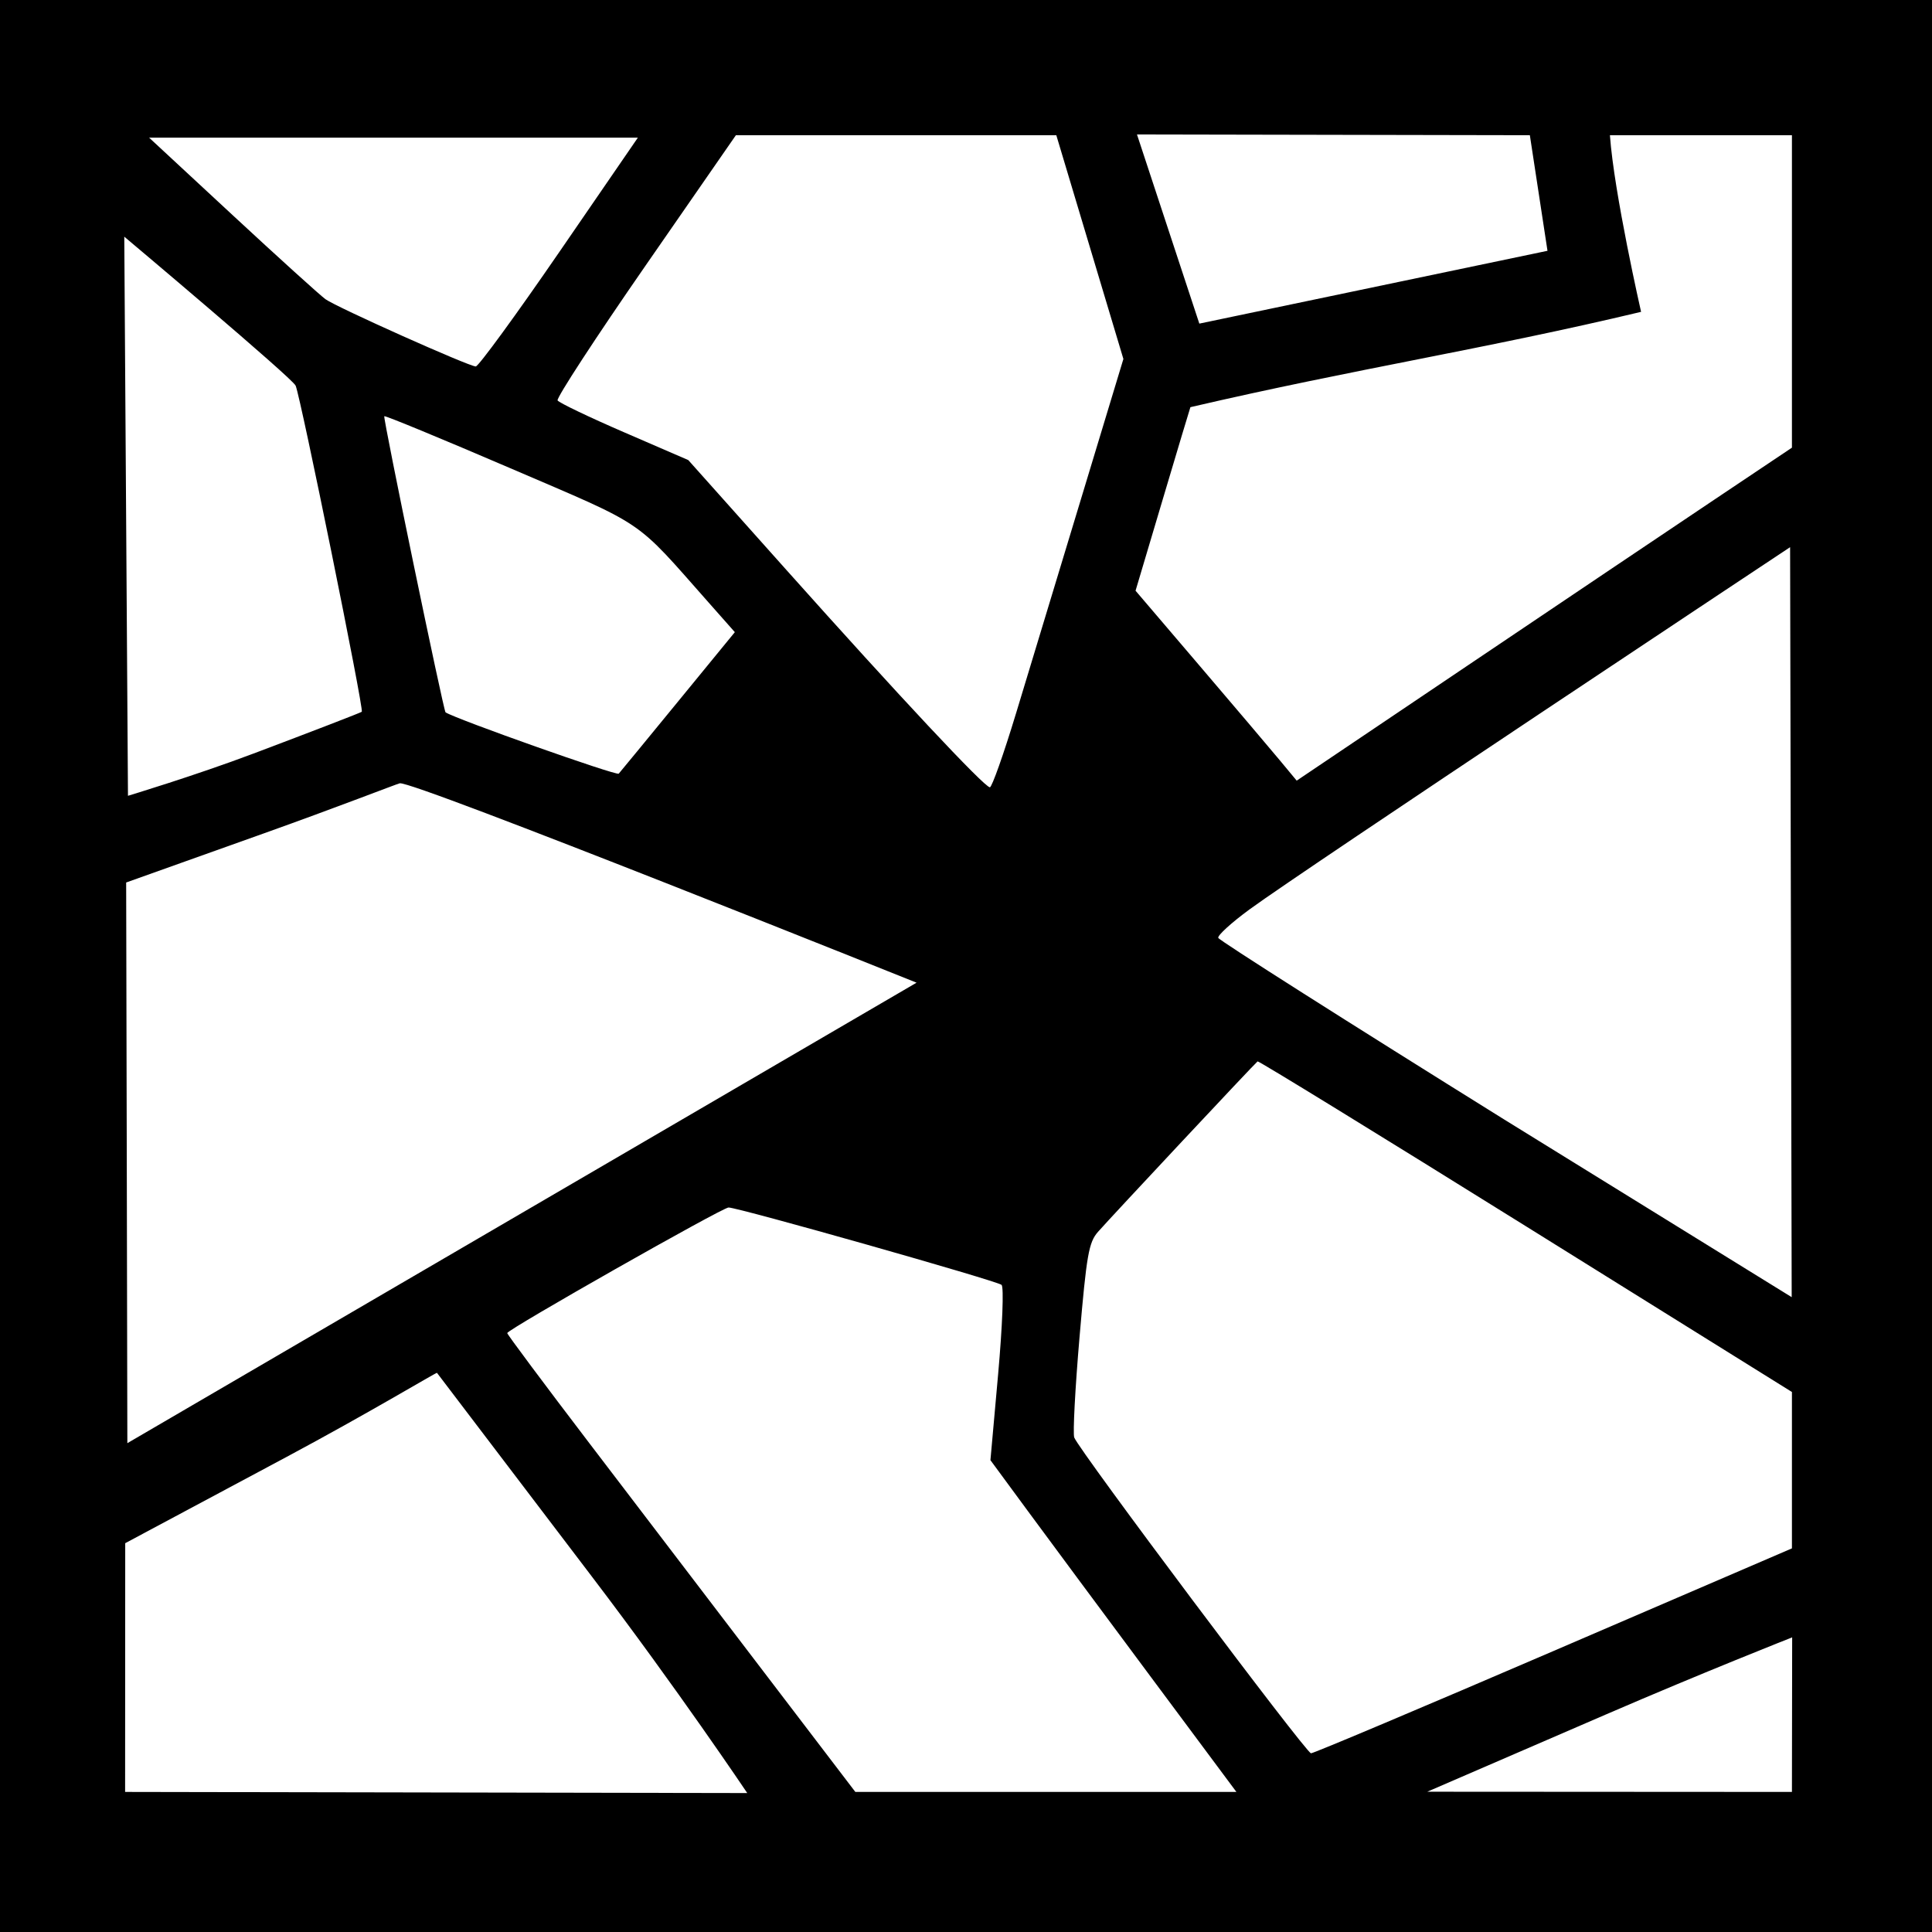
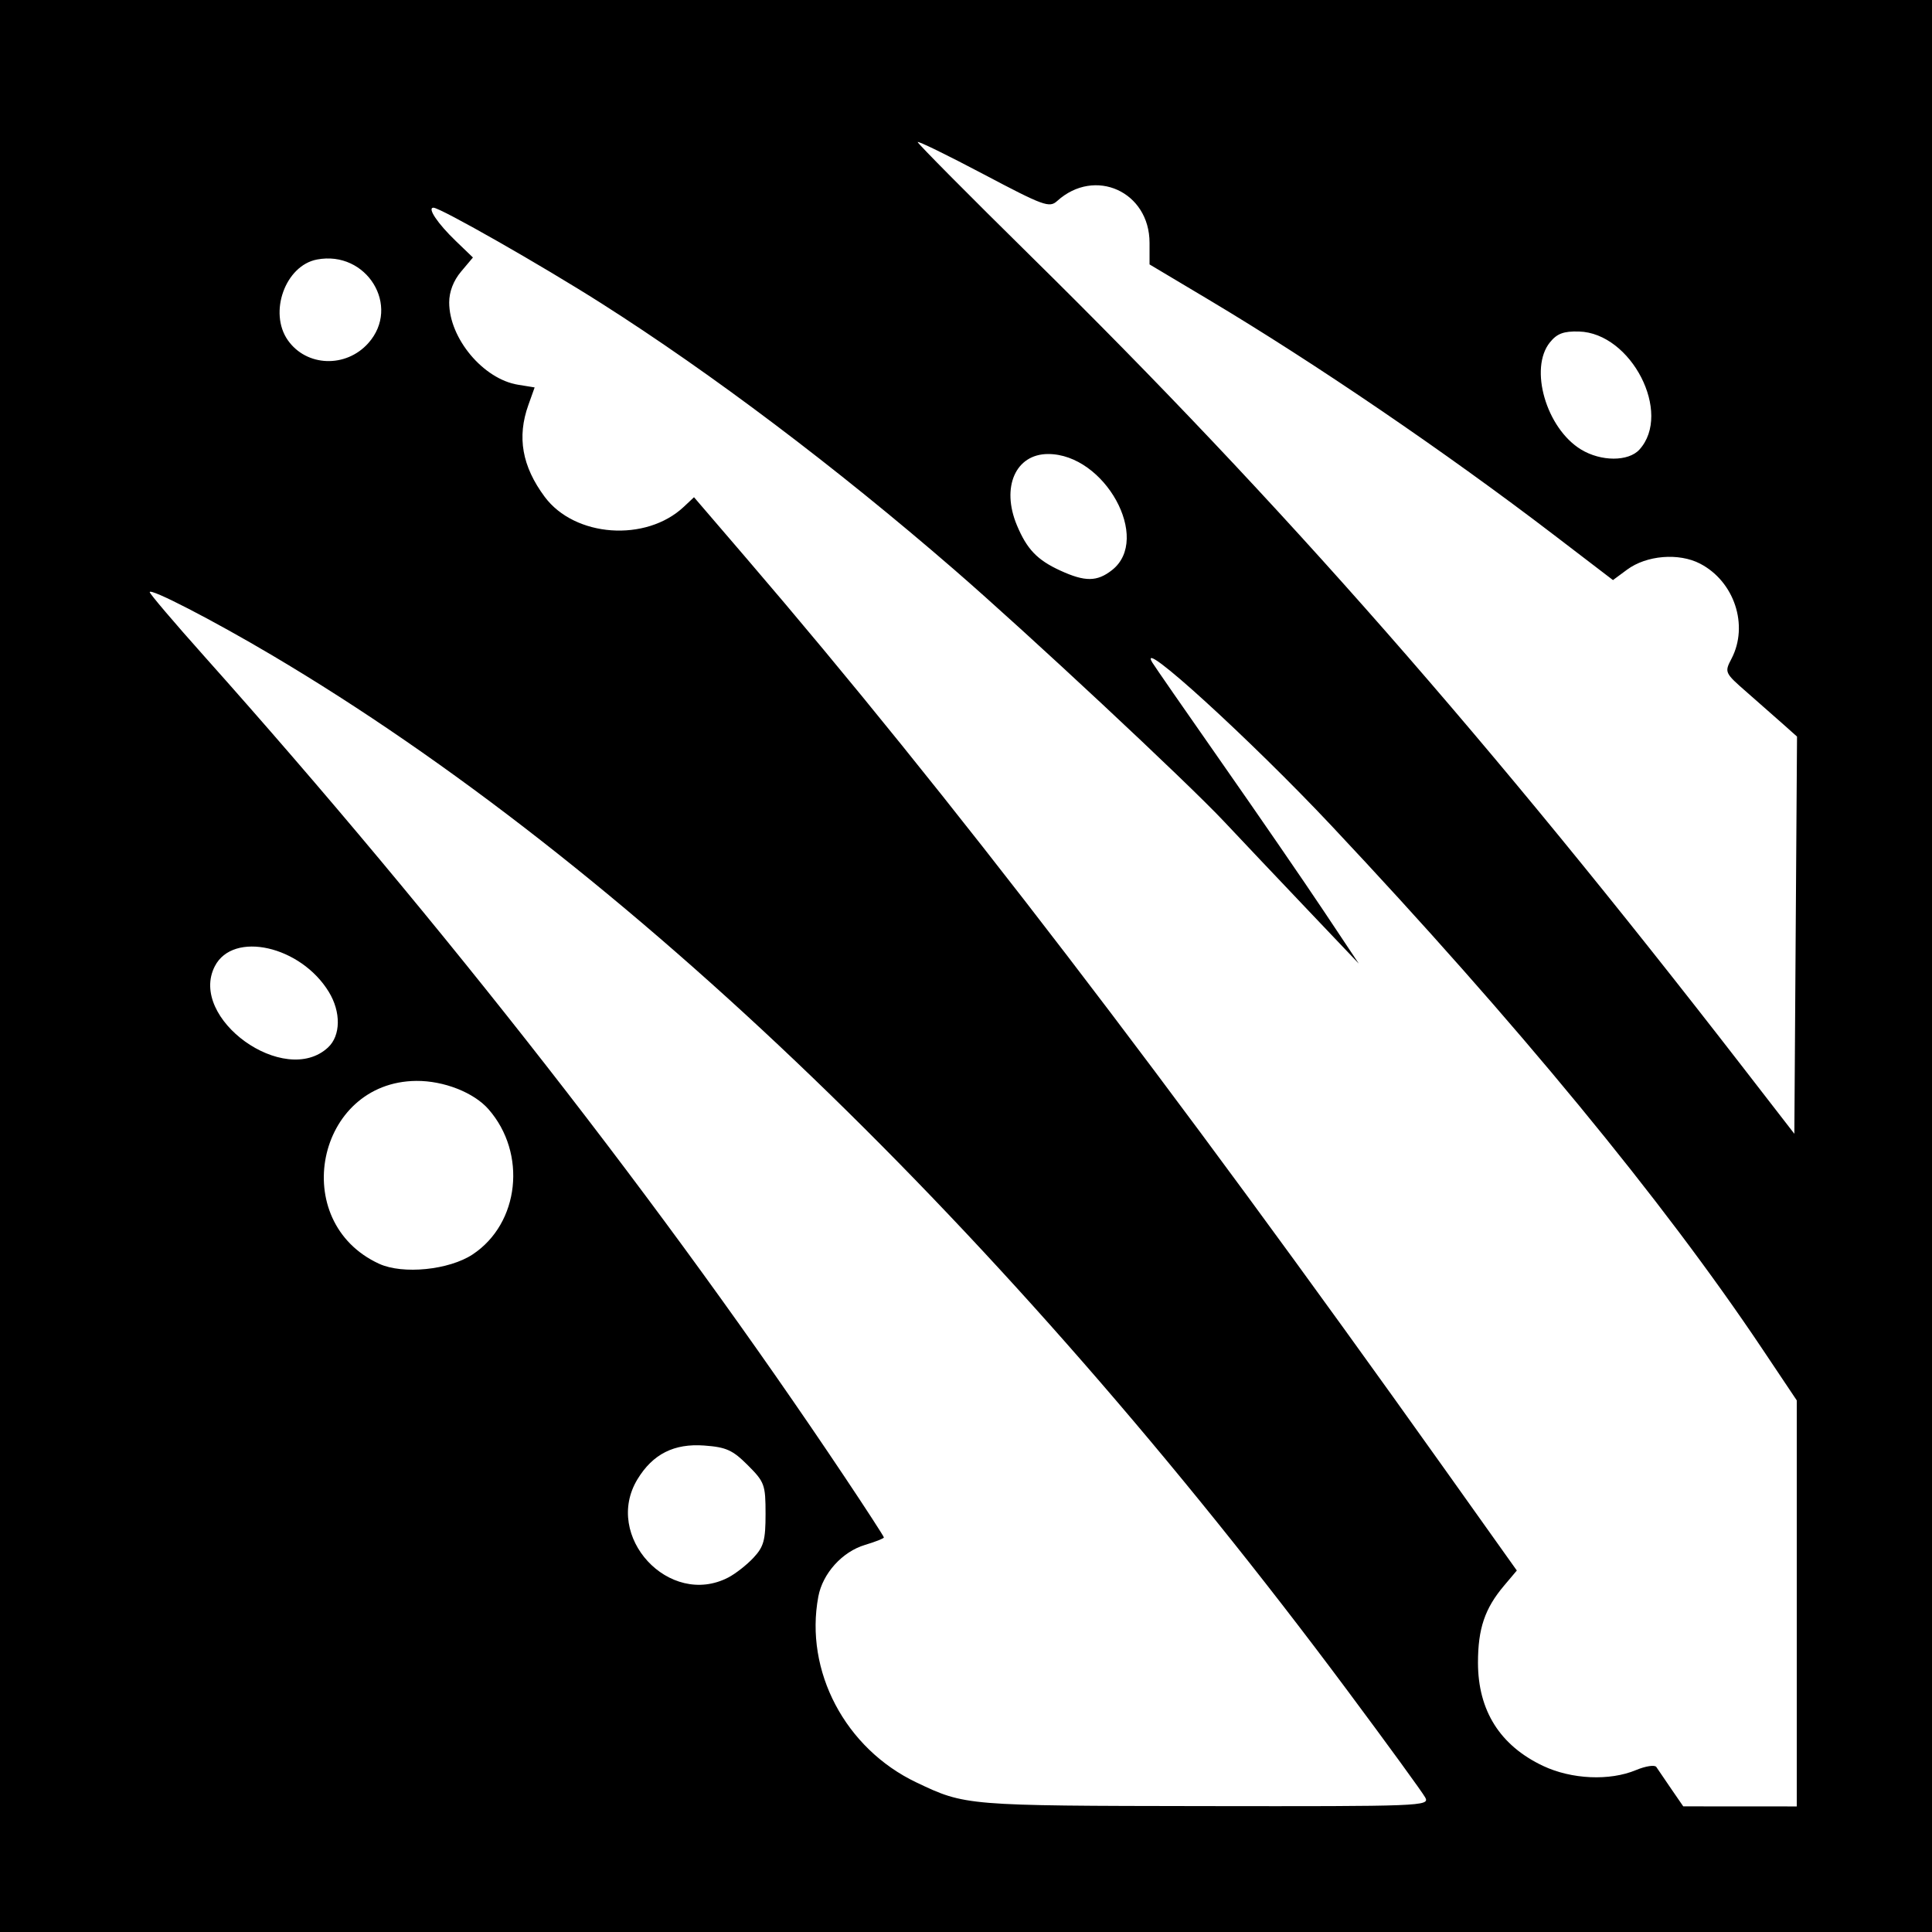
<svg xmlns="http://www.w3.org/2000/svg" id="svg2" version="1.1" width="400" height="400">
  <defs id="defs6" />
-   <rect style="fill:#000000;fill-opacity:1;stroke:none" id="rect3016" width="400" height="400" x="0" y="7.6293945e-06" />
-   <path id="path2987" style="fill:#ffffff" d="M 320.391,51.925 316.74,28 235.4,27.843 248.309,67 z M 115.781,52.202 132.063,28.5 l -101.193,0 17.25,16 c 9.488,8.8 18.162,16.654 19.275,17.454 2.323,1.668 29.594,13.871 31.104,13.918 0.55,0.017 8.327,-10.634 17.281,-23.67 z m 24.642,92.989 11.717,-14.309 -5.476,-6.191 C 131.175,107.178 134.105,109.161 105.663,96.942 91.452,90.836 79.706,85.989 79.56,86.171 c -0.288,0.358 12.271,61.054 12.687,61.316 2.319,1.458 35.425,13.176 35.856,12.691 0.332,-0.373 5.876,-7.117 12.32,-14.987 z M 355.25,103.234 371,92.685 C 371,71.123 371,49.562 371,28 c 0,0 -25.122,0 -37.683,0 0.851,12.011 6.451,36.565 6.451,36.565 -32.623,7.78 -58.745,11.7 -93.308,19.736 -0.058,0.11 -2.636,8.705 -5.73,19.1 l -5.626,18.901 13.198,15.464 c 7.259,8.505 14.765,17.353 16.681,19.661 l 3.483,4.197 35.517,-23.92 C 323.517,124.548 346.587,109.036 355.25,103.234 z M 210.341,147.75 c 2.545,-8.387 8.592,-28.34 13.437,-44.339 L 232.587,74.321 225.643,51.161 218.699,28 152.354,28 133.632,55.022 c -10.297,14.862 -18.482,27.411 -18.189,27.886 0.293,0.475 6.501,3.447 13.795,6.604 L 142.5,95.253 162.832,118.022 C 186.072,144.049 203.815,163 204.941,163 c 0.424,0 2.854,-6.862 5.399,-15.25 z M 52.5,156.009 c 12.1,-4.565 22.184,-8.456 22.409,-8.647 C 75.386,146.958 62.267,82.303 61.21,79.85 60.529,78.268 25.73,49 25.73,49 l 0.765,115.761 c 0,0 13.904,-4.188 26.004,-8.753 z m 318.121,-42.721 c 0,0 -100.617,66.719 -111.912,74.99 -3.735,2.735 -6.653,5.39 -6.483,5.9 0.17,0.51 26.851,17.455 59.292,37.656 l 59.432,36.73 z m -180.856,90.165 c 0,0 -104.467,-41.927 -107.008,-41.281 -0.709,0.18 -13.23,5.056 -28.01,10.328 l -28.627,10.212 c 0.042,11.549 0.247,116.08 0.247,116.08 z M 321.714,341.787 371,320.574 l 0,-16.189 0,-16.189 -55.128,-34.348 c -30.321,-18.891 -55.296,-34.236 -55.502,-34.099 -0.475,0.316 -30.136,31.997 -33.04,35.291 -1.915,2.172 -2.365,4.732 -3.825,21.793 -0.91,10.633 -1.403,19.989 -1.095,20.791 1.049,2.734 48.021,65.377 49.022,65.377 0.548,0 23.176,-9.546 50.283,-21.213 z M 371.049,339 c 0,0 -18.274,7.19 -38.597,15.979 L 295.5,370.957 C 320.667,370.972 371,371 371,371 z m -132.735,8.25 c -9.718,-13.062 -21.176,-28.518 -25.462,-34.344 l -7.793,-10.594 1.588,-17.738 c 0.894,-9.989 1.209,-18.093 0.72,-18.552 C 206.493,265.201 152.861,250 150.841,250 c -1.283,0 -45.818,25.269 -45.824,26 -0.002,0.275 7.717,10.625 17.155,23 9.437,12.375 25.654,33.638 36.038,47.25 L 177.089,371 c 26.298,0 52.597,0 78.895,0 z m -83.604,23.983 c 0,0 -14.52,-21.633 -32.101,-44.733 -17.58,-23.1 -32.042,-42.12 -32.137,-42.267 -0.095,-0.147 -13.922,8.204 -31.311,17.5 L 25.926,319.5 25.903,371 z" />
+   <path style="fill:#000000;fill-opacity:1;stroke:none" d="m 0,0 400,0 0,400 -400,0 z" id="rect3035" />
+   <path id="path2989" style="fill:#ffffff" d="M 76.25,71.046 C 83.071,63.413 75.914,51.765 65.613,53.734 59.078,54.983 55.575,64.7 59.592,70.435 63.447,75.938 71.611,76.237 76.25,71.046 z m 263.18,22.032 c 6.839,-7.557 -1.68,-24.157 -12.543,-24.442 -3.161,-0.083 -4.518,0.425 -5.987,2.239 -4.364,5.389 -0.768,17.795 6.429,22.184 4.137,2.523 9.827,2.531 12.101,0.019 z M 230.244,118.022 C 238.431,111.583 228.74,94 217.004,94 c -6.744,0 -9.757,6.87 -6.466,14.746 2.072,4.959 4.204,7.189 8.962,9.374 5.154,2.367 7.641,2.345 10.744,-0.097 z M 67.921,216.859 c 2.632,-2.453 2.701,-7.328 0.161,-11.493 -5.813,-9.533 -19.792,-12.694 -23.597,-5.335 -5.589,10.807 14.453,25.198 23.437,16.828 z M 369.253,150 c -1.54,-1.375 -4.929,-4.358 -7.53,-6.629 -4.673,-4.08 -4.712,-4.163 -3.232,-7 3.599,-6.9 0.59,-15.994 -6.51,-19.675 -4.405,-2.284 -11.082,-1.735 -15.11,1.243 l -2.922,2.16 -12.224,-9.347 C 299.373,93.661 272.138,75.103 250.25,62.049 L 238,54.743 l 0,-4.467 c 0,-10.599 -11.319,-15.727 -19.123,-8.664 -1.621,1.467 -2.776,1.046 -15.315,-5.579 C 196.103,32.092 190,29.115 190,29.419 c 0,0.303 10.631,11.021 23.624,23.816 C 265.408,104.232 308.36,153.177 361,221.172 l 10.5,13.563 0.277,-41.117 L 372.054,152.5 369.253,150 z M 97.864,259.709 c 9.703,-6.421 11.28,-20.935 3.266,-30.065 -3.04,-3.463 -9.274,-5.905 -14.945,-5.854 -20.728,0.186 -26.612,29.181 -7.684,37.865 4.9,2.248 14.482,1.286 19.364,-1.945 z m 52.936,66.886 c 1.485,-0.773 3.825,-2.609 5.2,-4.081 2.128,-2.277 2.5,-3.629 2.5,-9.078 0,-6.043 -0.207,-6.609 -3.678,-10.081 -3.136,-3.136 -4.463,-3.737 -9,-4.072 -6.255,-0.463 -10.651,1.749 -13.827,6.958 -7.205,11.817 6.566,26.722 18.805,20.354 z M 372,331.967 l 0,-42.033 -7.175,-10.717 c -20.522,-30.653 -50.941,-67.592 -89.095,-108.192 -16.8,-17.877 -40.516,-39.492 -37.167,-33.874 0.443,0.742 6.945,10.125 14.449,20.85 7.504,10.725 16.944,24.45 20.977,30.5 l 7.333,11 L 270.387,188 C 264.372,181.675 256.762,173.635 253.475,170.134 245.685,161.835 212.791,131.131 197.5,117.886 173.194,96.832 147.329,77.314 124.5,62.798 112.161,54.953 91.174,43 89.738,43 c -1.334,0 0.87,3.281 4.638,6.906 l 3.54,3.406 -2.458,2.921 C 93.883,58.104 93,60.397 93,62.617 c 0,7.437 7.053,15.869 14.253,17.037 l 3.439,0.558 -1.302,3.644 c -2.377,6.653 -1.3,12.701 3.382,19.003 6.223,8.375 20.967,9.432 28.808,2.066 l 2.107,-1.98 10.966,12.777 c 41.606,48.48 86.901,107.574 144.567,188.607 l 14.823,20.83 -2.673,3.17 C 307.411,333.025 306,337.204 306,344.233 c 0,9.934 4.573,17.18 13.5,21.39 5.89,2.777 13.768,3.128 19.209,0.855 2.005,-0.838 3.903,-1.125 4.218,-0.639 0.315,0.486 1.698,2.518 3.073,4.516 l 2.5,3.632 11.75,0.007 11.75,0.007 0,-42.033 z m -76.916,40.191 c -0.542,-1.013 -7.827,-11.026 -16.189,-22.25 C 207.649,254.269 129.429,178.963 56.412,135.714 44.102,128.423 31,121.661 31,122.598 c 0,0.343 5.077,6.311 11.283,13.263 49.394,55.331 95.489,114.4 132.551,169.86 4.492,6.721 8.167,12.388 8.167,12.592 0,0.204 -1.767,0.901 -3.926,1.548 -4.699,1.408 -8.75,5.895 -9.649,10.69 -2.893,15.419 5.571,31.464 20.295,38.478 10.136,4.828 10.211,4.834 59.565,4.905 45.154,0.065 46.751,0.003 45.799,-1.776 z" />
</svg>
